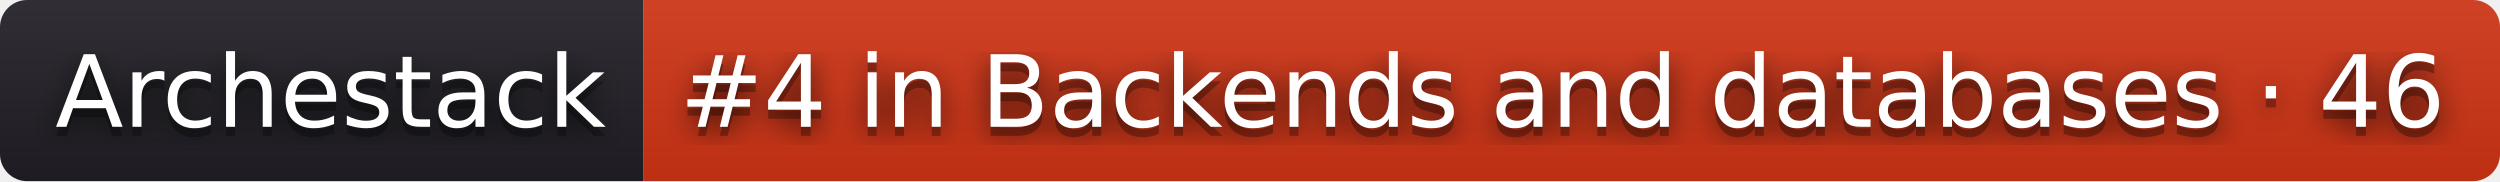
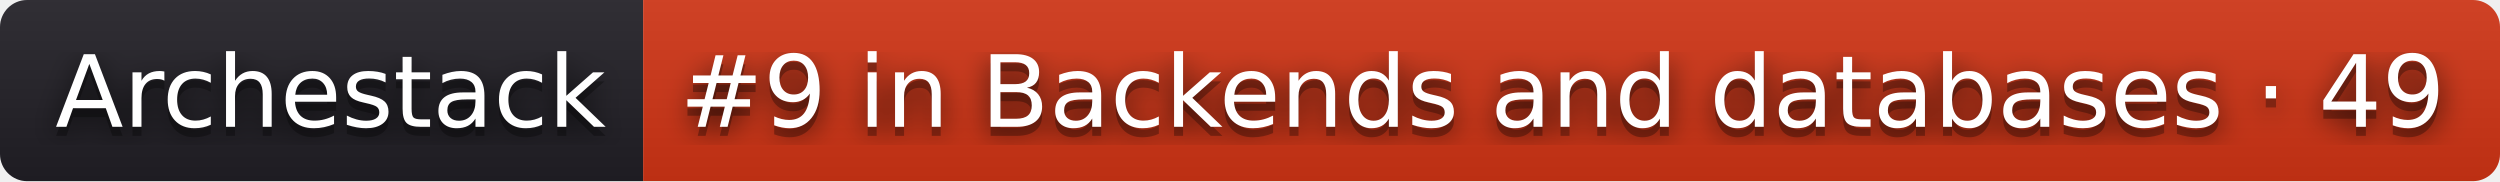
- <svg xmlns="http://www.w3.org/2000/svg" width="276" height="20" role="img" aria-label="Archestack: #4 in Backends and databases · 46">
+ <svg xmlns="http://www.w3.org/2000/svg" width="276" height="20" role="img" aria-label="Archestack: #9 in Backends and databases · 49">
  <filter id="blur">
    <feGaussianBlur stdDeviation="16" />
  </filter>
  <linearGradient id="s" x2="0" y2="100%">
    <stop offset="0" stop-color="#bbb" stop-opacity=".1" />
    <stop offset="1" stop-opacity=".1" />
  </linearGradient>
  <clipPath id="r">
    <rect width="276" height="20" rx="3" />
  </clipPath>
  <g clip-path="url(#r)">
    <rect width="71" height="20" fill="#211f26" />
    <rect x="71" width="205" height="20" fill="#d13415" />
    <rect width="276" height="20" fill="url(#s)" />
  </g>
  <g fill="#fff" text-anchor="middle" font-family="Verdana,Geneva,DejaVu Sans,sans-serif" text-rendering="geometricPrecision" font-size="110">
    <g transform="scale(.1)">
      <g aria-hidden="true" fill="#010101">
        <text x="365" y="150" fill-opacity=".8" filter="url(#blur)" textLength="610">Archestack</text>
        <text x="365" y="150" fill-opacity=".3" textLength="610">Archestack</text>
      </g>
      <text x="365" y="140" textLength="610">Archestack</text>
    </g>
    <g transform="scale(.1)">
      <g aria-hidden="true" fill="#010101">
-         <text x="1725" y="150" fill-opacity=".8" filter="url(#blur)" textLength="1950">#4 in Backends and databases · 46</text>
-         <text x="1725" y="150" fill-opacity=".3" textLength="1950">#4 in Backends and databases · 46</text>
+         <text x="1725" y="150" fill-opacity=".8" filter="url(#blur)" textLength="1950">#9 in Backends and databases · 49</text>
+         <text x="1725" y="150" fill-opacity=".3" textLength="1950">#9 in Backends and databases · 49</text>
      </g>
-       <text x="1725" y="140" textLength="1950">#4 in Backends and databases · 46</text>
+       <text x="1725" y="140" textLength="1950">#9 in Backends and databases · 49</text>
    </g>
  </g>
</svg>
